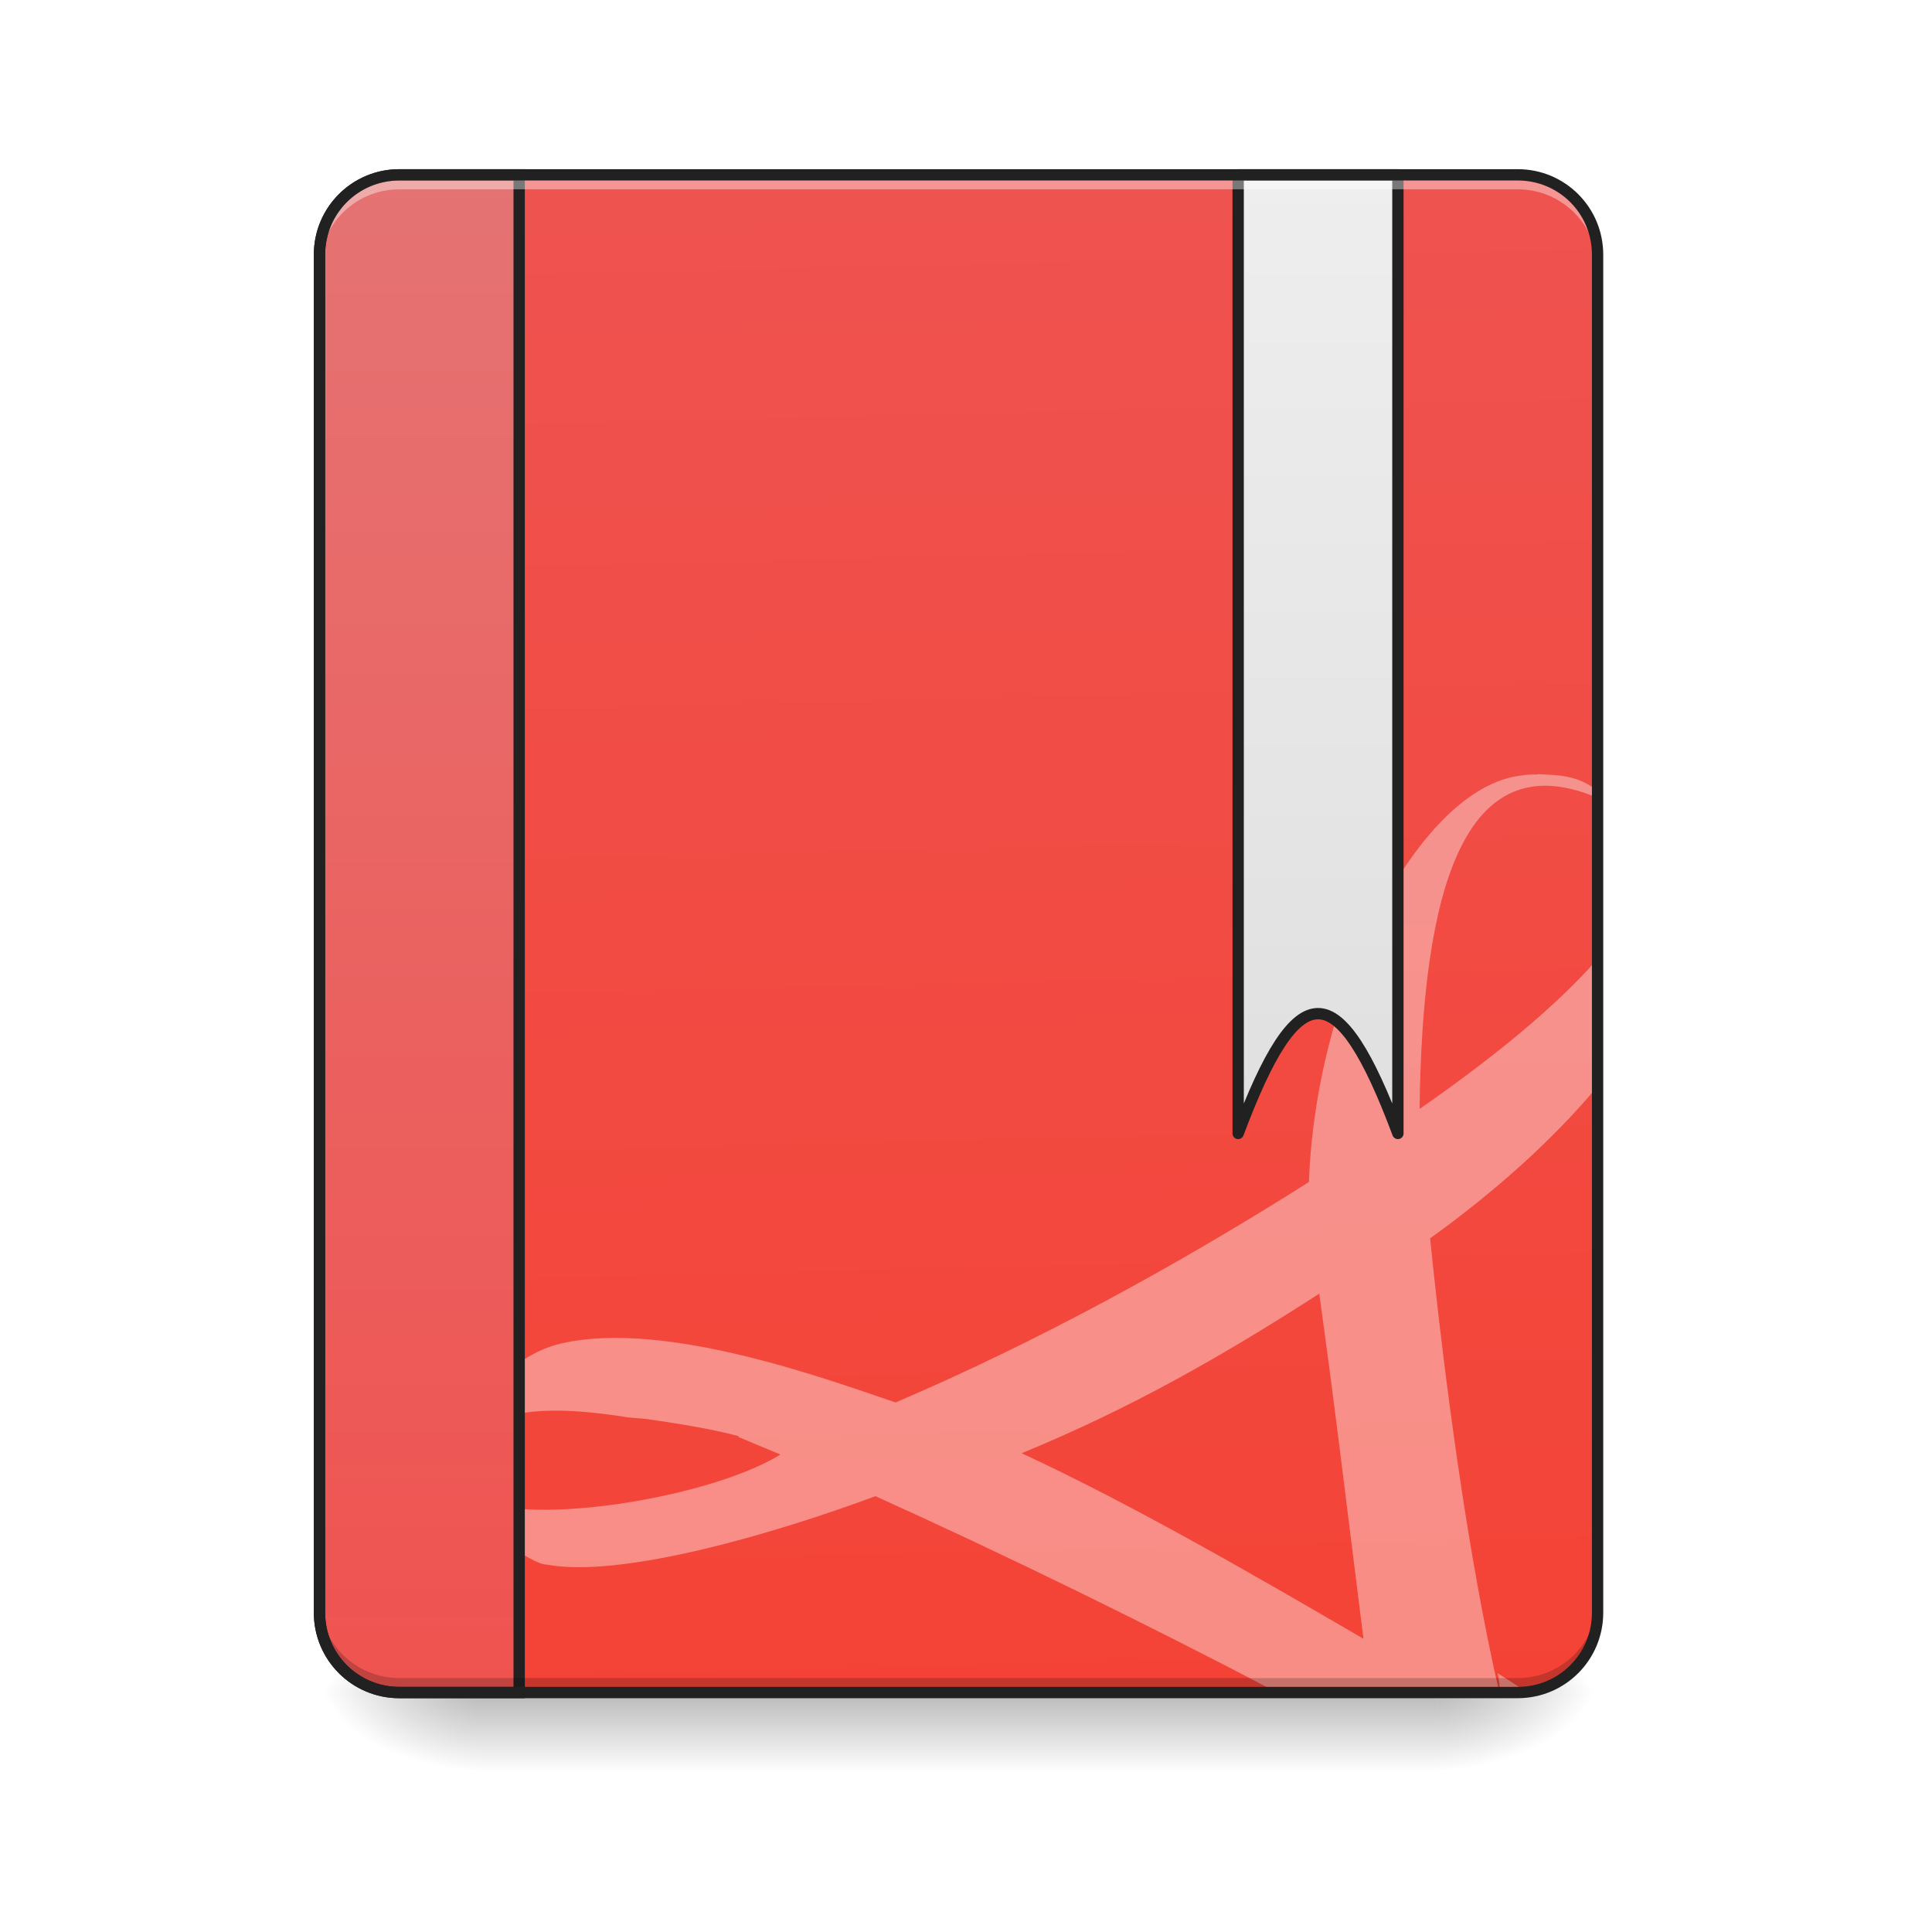
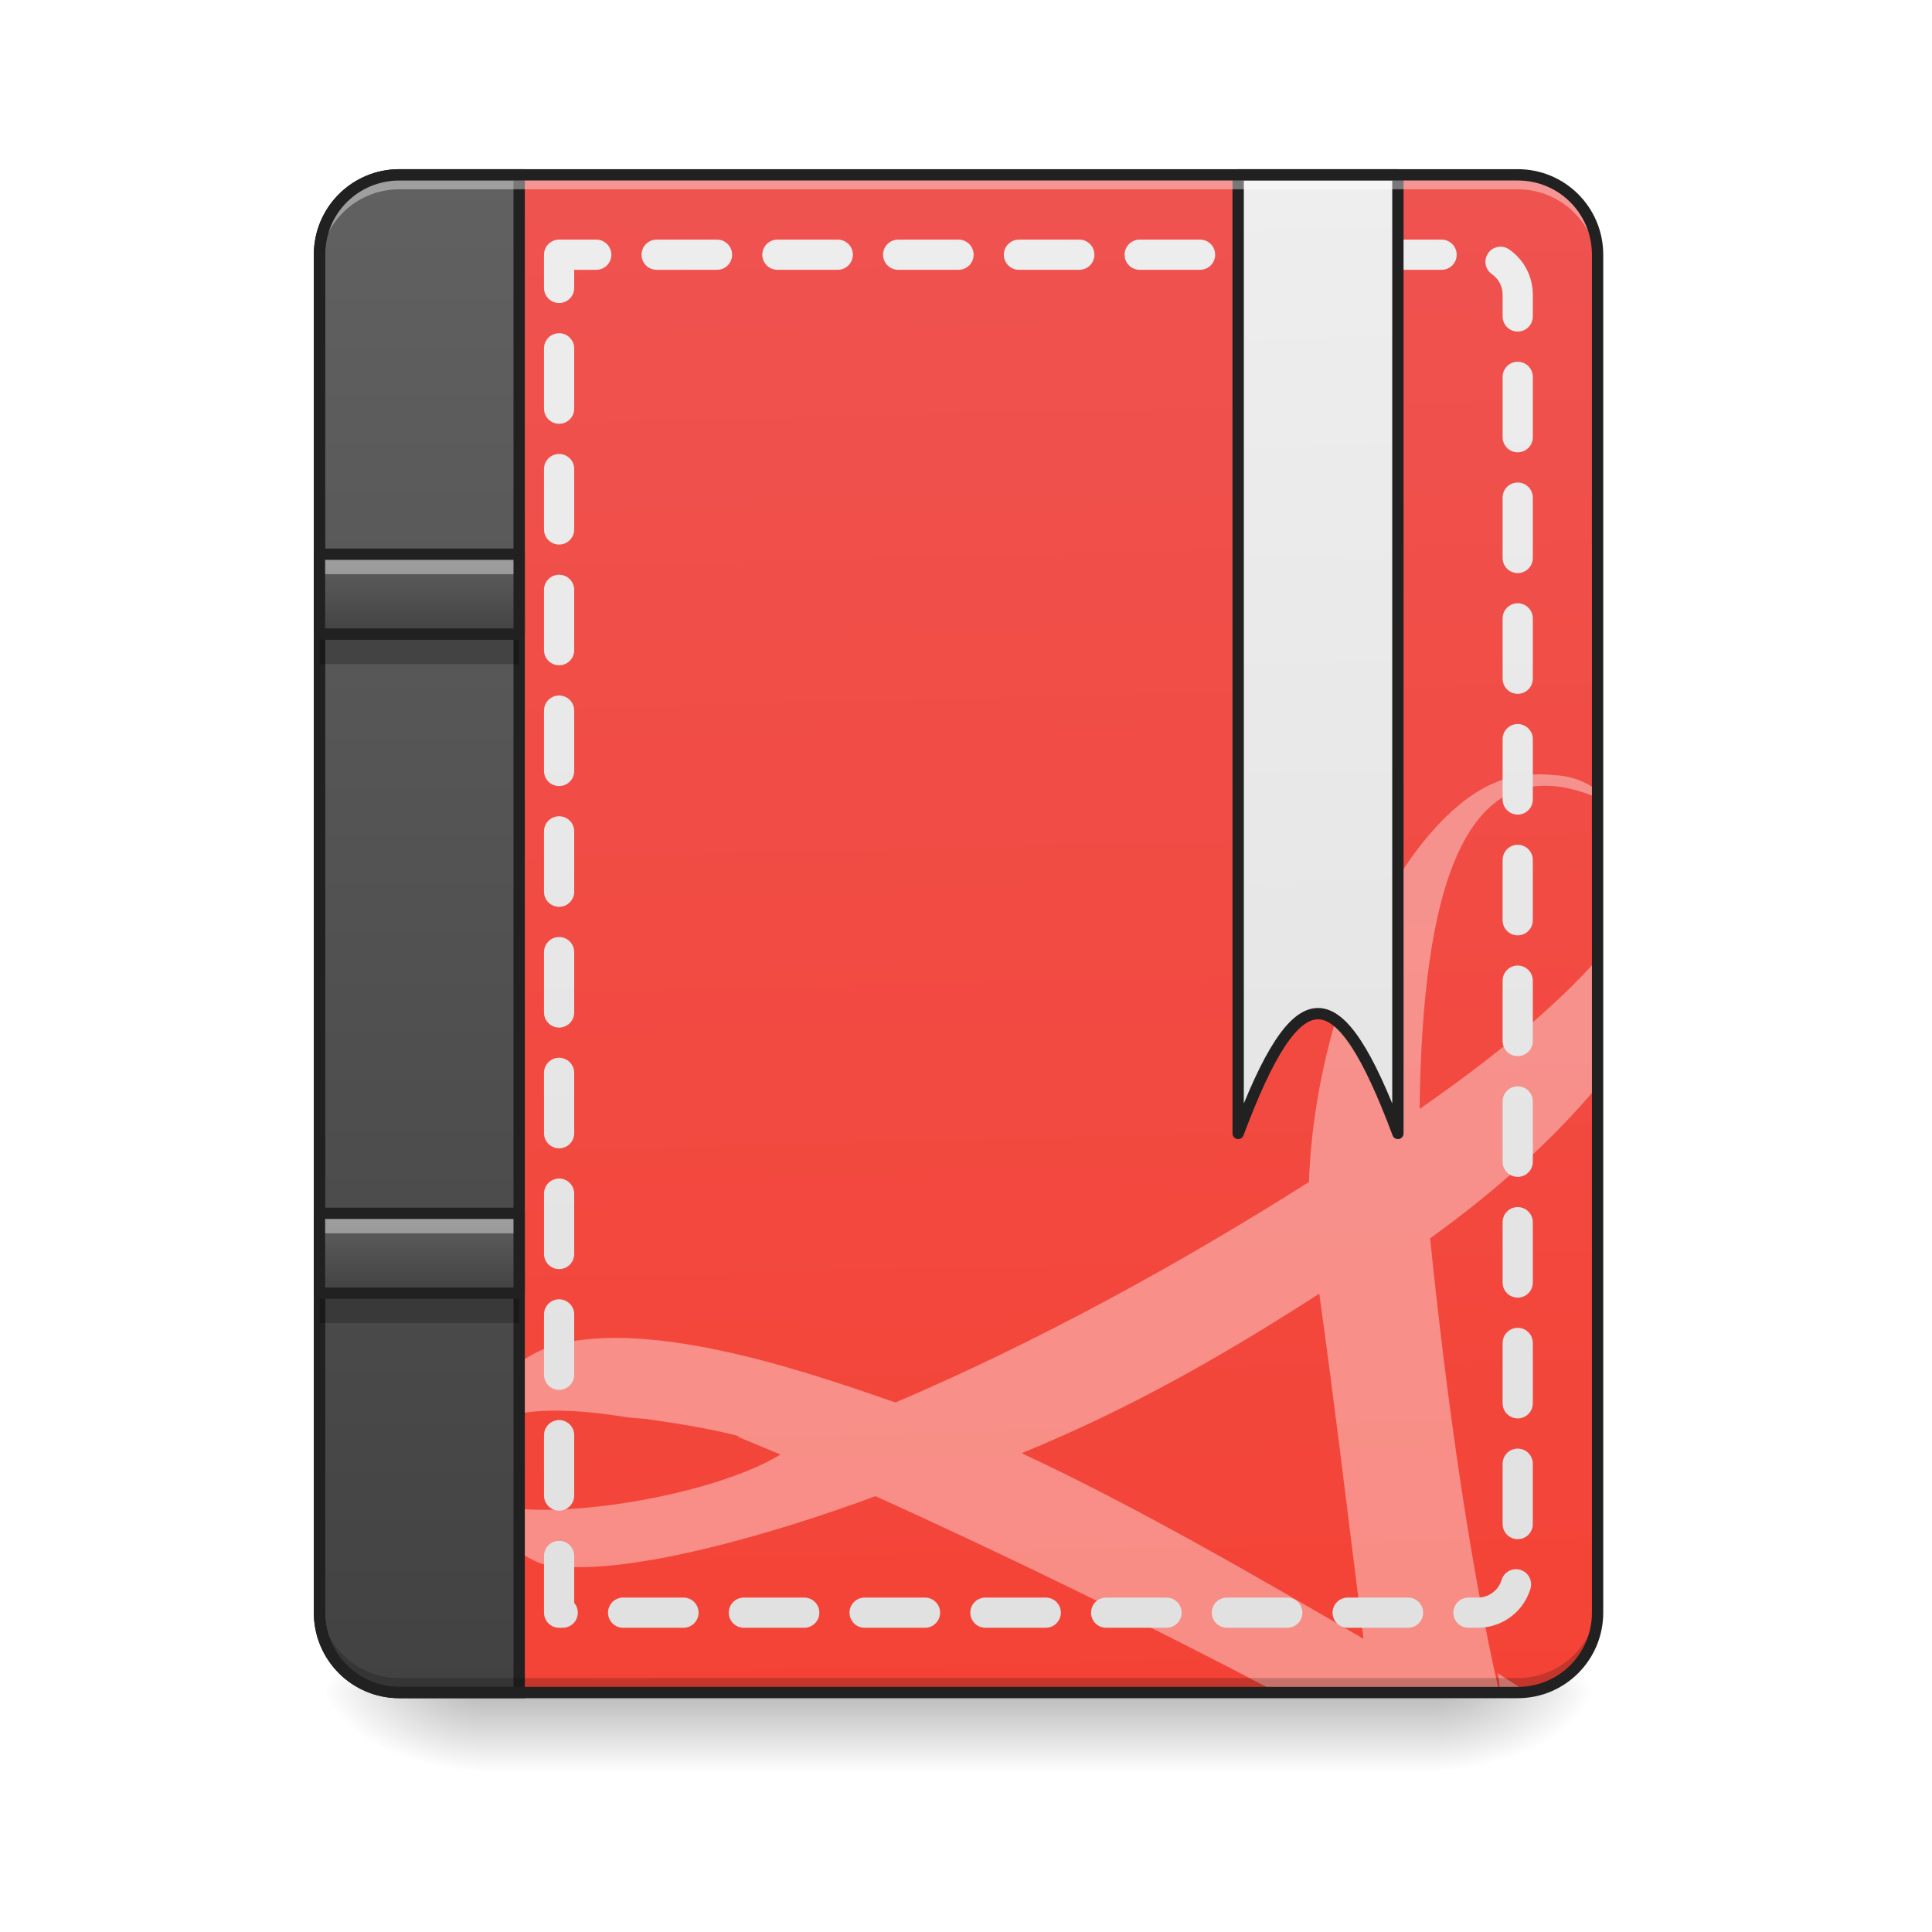
- <svg xmlns="http://www.w3.org/2000/svg" width="48pt" height="48pt" viewBox="0 0 48 48" version="1.1">
+ <svg xmlns="http://www.w3.org/2000/svg" width="48px" height="48px" viewBox="0 0 48 48" version="1.1">
  <defs>
    <linearGradient id="linear0" gradientUnits="userSpaceOnUse" x1="254" y1="233.5" x2="254" y2="254.667" gradientTransform="matrix(0.093759,0,0,0.093759,-0.00000572259,20.15818)">
      <stop offset="0" style="stop-color:rgb(0%,0%,0%);stop-opacity:0.275;" />
      <stop offset="1" style="stop-color:rgb(0%,0%,0%);stop-opacity:0;" />
    </linearGradient>
    <radialGradient id="radial0" gradientUnits="userSpaceOnUse" cx="450.909" cy="189.579" fx="450.909" fy="189.579" r="21.167" gradientTransform="matrix(0.000000261256,-0.117199,-0.210958,-0.000000152308,75.21913,95.393)">
      <stop offset="0" style="stop-color:rgb(0%,0%,0%);stop-opacity:0.314;" />
      <stop offset="0.222" style="stop-color:rgb(0%,0%,0%);stop-opacity:0.275;" />
      <stop offset="1" style="stop-color:rgb(0%,0%,0%);stop-opacity:0;" />
    </radialGradient>
    <radialGradient id="radial1" gradientUnits="userSpaceOnUse" cx="450.909" cy="189.579" fx="450.909" fy="189.579" r="21.167" gradientTransform="matrix(-0.000000261256,0.117199,0.210958,0.000000152308,-27.58957,-11.29122)">
      <stop offset="0" style="stop-color:rgb(0%,0%,0%);stop-opacity:0.314;" />
      <stop offset="0.222" style="stop-color:rgb(0%,0%,0%);stop-opacity:0.275;" />
      <stop offset="1" style="stop-color:rgb(0%,0%,0%);stop-opacity:0;" />
    </radialGradient>
    <radialGradient id="radial2" gradientUnits="userSpaceOnUse" cx="450.909" cy="189.579" fx="450.909" fy="189.579" r="21.167" gradientTransform="matrix(-0.000000261256,-0.117199,0.210958,-0.000000152308,-27.58957,95.393)">
      <stop offset="0" style="stop-color:rgb(0%,0%,0%);stop-opacity:0.314;" />
      <stop offset="0.222" style="stop-color:rgb(0%,0%,0%);stop-opacity:0.275;" />
      <stop offset="1" style="stop-color:rgb(0%,0%,0%);stop-opacity:0;" />
    </radialGradient>
    <radialGradient id="radial3" gradientUnits="userSpaceOnUse" cx="450.909" cy="189.579" fx="450.909" fy="189.579" r="21.167" gradientTransform="matrix(0.000000261256,0.117199,-0.210958,0.000000152308,75.21913,-11.29122)">
      <stop offset="0" style="stop-color:rgb(0%,0%,0%);stop-opacity:0.314;" />
      <stop offset="0.222" style="stop-color:rgb(0%,0%,0%);stop-opacity:0.275;" />
      <stop offset="1" style="stop-color:rgb(0%,0%,0%);stop-opacity:0;" />
    </radialGradient>
    <linearGradient id="linear1" gradientUnits="userSpaceOnUse" x1="306.917" y1="-25.792" x2="305.955" y2="-141.415" gradientTransform="matrix(0.113024,0,0,0.326118,-8.78102,50.46202)">
      <stop offset="0" style="stop-color:rgb(95.686%,26.275%,21.176%);stop-opacity:1;" />
      <stop offset="1" style="stop-color:rgb(93.725%,32.549%,31.373%);stop-opacity:1;" />
    </linearGradient>
-     <linearGradient id="linear2" gradientUnits="userSpaceOnUse" x1="165.485" y1="-25.792" x2="165.485" y2="-141.415" gradientTransform="matrix(4.556143,0,0,13.14618,-353.9727,2034.18)">
-       <stop offset="0" style="stop-color:rgb(93.725%,32.549%,31.373%);stop-opacity:1;" />
-       <stop offset="1" style="stop-color:rgb(89.804%,45.098%,45.098%);stop-opacity:1;" />
-     </linearGradient>
-     <linearGradient id="linear3" gradientUnits="userSpaceOnUse" x1="840" y1="1115.117" x2="840" y2="175.117" gradientTransform="matrix(0.264583,0,0,0.264583,127,-214.9998)">
+     <linearGradient id="linear2" gradientUnits="userSpaceOnUse" x1="1040" y1="1695.118" x2="1040" y2="175.118" gradientTransform="matrix(0.264583,0,0,0.264583,-0.0000123333,-214.9998)">
      <stop offset="0" style="stop-color:rgb(87.843%,87.843%,87.843%);stop-opacity:1;" />
      <stop offset="1" style="stop-color:rgb(93.333%,93.333%,93.333%);stop-opacity:1;" />
+     </linearGradient>
+     <linearGradient id="linear3" gradientUnits="userSpaceOnUse" x1="165.485" y1="-25.792" x2="165.485" y2="-141.415" gradientTransform="matrix(4.556143,0,0,13.14618,-353.9727,2034.18)">
+       <stop offset="0" style="stop-color:rgb(25.882%,25.882%,25.882%);stop-opacity:1;" />
+       <stop offset="1" style="stop-color:rgb(38.039%,38.039%,38.039%);stop-opacity:1;" />
+     </linearGradient>
+     <linearGradient id="linear4" gradientUnits="userSpaceOnUse" x1="880" y1="1695.117" x2="840" y2="175.117" gradientTransform="matrix(0.264583,0,0,0.264583,127,-214.9998)">
+       <stop offset="0" style="stop-color:rgb(87.843%,87.843%,87.843%);stop-opacity:1;" />
+       <stop offset="1" style="stop-color:rgb(93.333%,93.333%,93.333%);stop-opacity:1;" />
+     </linearGradient>
+     <linearGradient id="linear5" gradientUnits="userSpaceOnUse" x1="105.833" y1="0.667" x2="105.833" y2="-20.5" gradientTransform="matrix(0.093759,0,0,0.093759,-0.00000125012,15.69293)">
+       <stop offset="0" style="stop-color:rgb(25.882%,25.882%,25.882%);stop-opacity:1;" />
+       <stop offset="1" style="stop-color:rgb(38.039%,38.039%,38.039%);stop-opacity:1;" />
+     </linearGradient>
+     <linearGradient id="linear6" gradientUnits="userSpaceOnUse" x1="105.833" y1="0.667" x2="105.833" y2="-20.5" gradientTransform="matrix(0.093759,0,0,0.093759,-0.00000125012,32.06558)">
+       <stop offset="0" style="stop-color:rgb(25.882%,25.882%,25.882%);stop-opacity:1;" />
+       <stop offset="1" style="stop-color:rgb(38.039%,38.039%,38.039%);stop-opacity:1;" />
    </linearGradient>
  </defs>
  <g id="surface1">
    <path style=" stroke:none;fill-rule:nonzero;fill:url(#linear0);" d="M 11.906 42.051 L 35.723 42.051 L 35.723 44.035 L 11.906 44.035 Z M 11.906 42.051 " />
    <path style=" stroke:none;fill-rule:nonzero;fill:url(#radial0);" d="M 35.723 42.051 L 39.691 42.051 L 39.691 40.066 L 35.723 40.066 Z M 35.723 42.051 " />
    <path style=" stroke:none;fill-rule:nonzero;fill:url(#radial1);" d="M 11.906 42.051 L 7.938 42.051 L 7.938 44.035 L 11.906 44.035 Z M 11.906 42.051 " />
    <path style=" stroke:none;fill-rule:nonzero;fill:url(#radial2);" d="M 11.906 42.051 L 7.938 42.051 L 7.938 40.066 L 11.906 40.066 Z M 11.906 42.051 " />
    <path style=" stroke:none;fill-rule:nonzero;fill:url(#radial3);" d="M 35.723 42.051 L 39.691 42.051 L 39.691 44.035 L 35.723 44.035 Z M 35.723 42.051 " />
    <path style=" stroke:none;fill-rule:nonzero;fill:url(#linear1);" d="M 9.922 4.344 L 37.707 4.344 C 38.805 4.344 39.691 5.234 39.691 6.328 L 39.691 40.066 C 39.691 41.164 38.805 42.051 37.707 42.051 L 9.922 42.051 C 8.828 42.051 7.938 41.164 7.938 40.066 L 7.938 6.328 C 7.938 5.234 8.828 4.344 9.922 4.344 Z M 9.922 4.344 " />
    <path style=" stroke:none;fill-rule:nonzero;fill:rgb(100%,100%,100%);fill-opacity:0.392;" d="M 38.211 19.234 L 38.211 19.242 C 38.07 19.242 37.922 19.242 37.785 19.27 C 35.293 19.555 32.695 24.484 32.52 29.367 C 29.238 31.445 25.734 33.355 22.25 34.844 C 20.527 34.258 16.539 32.797 13.973 33.371 C 12.348 33.727 11.172 35.609 11.441 36.895 C 11.418 36.848 11.406 36.793 11.402 36.738 C 11.406 36.859 11.441 36.984 11.5 37.113 C 11.512 37.137 11.52 37.16 11.531 37.188 C 11.527 37.18 11.527 37.172 11.527 37.164 C 11.938 37.977 13.227 38.871 13.574 38.871 C 15.469 39.227 19.367 38.059 21.75 37.172 C 24.902 38.594 28.574 40.387 31.734 42.051 L 37.25 42.051 C 36.477 38.695 35.898 34.371 35.531 30.766 C 37.195 29.57 38.621 28.273 39.691 26.988 L 39.691 23.824 C 38.684 24.977 37.137 26.254 35.27 27.551 C 35.332 22.152 36.359 18.441 39.648 19.805 C 39.66 19.812 39.676 19.82 39.691 19.824 L 39.691 19.621 C 39.664 19.609 39.637 19.598 39.605 19.582 C 39.102 19.234 38.641 19.262 38.211 19.234 Z M 32.777 32.141 C 33.23 35.438 33.32 36.316 33.875 40.715 C 31.234 39.176 28.156 37.391 25.383 36.105 C 28.082 34.996 30.344 33.707 32.777 32.141 Z M 13.754 35.047 C 14.352 35.043 14.996 35.117 15.605 35.215 C 15.734 35.227 15.906 35.242 16.055 35.254 C 17.129 35.406 17.84 35.543 18.348 35.68 L 18.348 35.703 C 18.68 35.84 19.027 35.984 19.391 36.137 C 17.453 37.328 12.277 38.059 11.5 36.996 C 11.285 35.473 12.391 35.059 13.754 35.047 Z M 37.207 41.57 C 37.246 41.723 37.262 41.883 37.262 42.051 L 37.707 42.051 C 37.781 42.051 37.855 42.047 37.926 42.039 C 37.691 41.879 37.453 41.723 37.207 41.57 Z M 37.207 41.57 " />
-     <path style="fill-rule:nonzero;fill:url(#linear2);stroke-width:11.339;stroke-linecap:round;stroke-linejoin:miter;stroke:rgb(12.941%,12.941%,12.941%);stroke-opacity:1;stroke-miterlimit:4;" d="M 399.962 175.101 C 355.714 175.101 319.969 210.846 319.969 255.094 L 319.969 1615.121 C 319.969 1659.369 355.714 1695.114 399.962 1695.114 L 519.95 1695.114 L 519.95 175.101 Z M 399.962 175.101 " transform="matrix(0.0248071,0,0,0.0248071,0,0)" />
+     <path style="fill:none;stroke-width:8;stroke-linecap:round;stroke-linejoin:round;stroke:url(#linear2);stroke-dasharray:16,16;stroke-dashoffset:7.2;stroke-miterlimit:4;" d="M 148.153 -147.506 L 148.153 212.334 L 391.588 212.334 C 397.462 212.334 402.17 207.626 402.17 201.752 L 402.17 -136.924 C 402.17 -142.799 397.462 -147.506 391.588 -147.506 Z M 148.153 -147.506 " transform="matrix(0.093759,0,0,0.093759,0,20.15817)" />
+     <path style="fill-rule:nonzero;fill:url(#linear3);stroke-width:11.339;stroke-linecap:round;stroke-linejoin:miter;stroke:rgb(12.941%,12.941%,12.941%);stroke-opacity:1;stroke-miterlimit:4;" d="M 399.962 175.101 C 355.714 175.101 319.969 210.846 319.969 255.094 L 319.969 1615.121 C 319.969 1659.369 355.714 1695.114 399.962 1695.114 L 519.95 1695.114 L 519.95 175.101 Z M 399.962 175.101 " transform="matrix(0.0248071,0,0,0.0248071,0,0)" />
    <path style=" stroke:none;fill-rule:nonzero;fill:rgb(0%,0%,0%);fill-opacity:0.196;" d="M 9.922 41.938 C 8.824 41.938 7.938 41.055 7.938 39.953 L 7.938 39.707 C 7.938 40.805 8.824 41.691 9.922 41.691 L 37.707 41.691 C 38.805 41.691 39.691 40.805 39.691 39.707 L 39.691 39.953 C 39.691 41.055 38.805 41.938 37.707 41.938 Z M 9.922 41.938 " />
-     <path style="fill-rule:nonzero;fill:url(#linear3);stroke-width:3;stroke-linecap:round;stroke-linejoin:round;stroke:rgb(12.941%,12.941%,12.941%);stroke-opacity:1;stroke-miterlimit:4;" d="M 328.094 -168.671 L 328.094 85.346 C 343.967 43.017 354.549 43.017 370.423 85.346 L 370.423 -168.671 Z M 328.094 -168.671 " transform="matrix(0.093759,0,0,0.093759,0,20.15817)" />
+     <path style="fill-rule:nonzero;fill:url(#linear4);stroke-width:3;stroke-linecap:round;stroke-linejoin:round;stroke:rgb(12.941%,12.941%,12.941%);stroke-opacity:1;stroke-miterlimit:4;" d="M 328.094 -168.671 L 328.094 85.346 C 343.967 43.017 354.549 43.017 370.423 85.346 L 370.423 -168.671 Z M 328.094 -168.671 " transform="matrix(0.093759,0,0,0.093759,0,20.15817)" />
    <path style=" stroke:none;fill-rule:nonzero;fill:rgb(100%,100%,100%);fill-opacity:0.392;" d="M 9.922 4.457 C 8.824 4.457 7.938 5.34 7.938 6.441 L 7.938 6.688 C 7.938 5.59 8.824 4.703 9.922 4.703 L 37.707 4.703 C 38.805 4.703 39.691 5.59 39.691 6.688 L 39.691 6.441 C 39.691 5.34 38.805 4.457 37.707 4.457 Z M 9.922 4.457 " />
    <path style=" stroke:none;fill-rule:nonzero;fill:rgb(12.941%,12.941%,12.941%);fill-opacity:1;" d="M 9.922 4.203 C 8.746 4.203 7.797 5.152 7.797 6.328 L 7.797 40.066 C 7.797 41.242 8.746 42.191 9.922 42.191 L 37.707 42.191 C 38.883 42.191 39.832 41.242 39.832 40.066 L 39.832 6.328 C 39.832 5.152 38.883 4.203 37.707 4.203 Z M 9.922 4.484 L 37.707 4.484 C 38.73 4.484 39.551 5.305 39.551 6.328 L 39.551 40.066 C 39.551 41.09 38.73 41.91 37.707 41.91 L 9.922 41.91 C 8.898 41.91 8.078 41.09 8.078 40.066 L 8.078 6.328 C 8.078 5.305 8.898 4.484 9.922 4.484 Z M 9.922 4.484 " />
+     <path style=" stroke:none;fill-rule:nonzero;fill:url(#linear5);" d="M 7.938 13.77 L 12.898 13.77 L 12.898 15.754 L 7.938 15.754 Z M 7.938 13.77 " />
+     <path style=" stroke:none;fill-rule:nonzero;fill:rgb(0%,0%,0%);fill-opacity:0.235;" d="M 7.938 15.754 L 7.938 16.5 L 12.898 16.5 L 12.898 15.754 Z M 7.938 15.754 " />
+     <path style=" stroke:none;fill-rule:nonzero;fill:rgb(100%,100%,100%);fill-opacity:0.392;" d="M 7.938 13.77 L 7.938 14.266 L 12.898 14.266 L 12.898 13.77 Z M 7.938 13.77 " />
+     <path style="fill:none;stroke-width:3;stroke-linecap:round;stroke-linejoin:round;stroke:rgb(12.941%,12.941%,12.941%);stroke-opacity:1;stroke-miterlimit:4;" d="M 84.659 -20.514 L 137.57 -20.514 L 137.57 0.65 L 84.659 0.65 Z M 84.659 -20.514 " transform="matrix(0.093759,0,0,0.093759,-0.00000125012,15.69293)" />
+     <path style=" stroke:none;fill-rule:nonzero;fill:url(#linear6);" d="M 7.938 30.145 L 12.898 30.145 L 12.898 32.129 L 7.938 32.129 Z M 7.938 30.145 " />
+     <path style=" stroke:none;fill-rule:nonzero;fill:rgb(0%,0%,0%);fill-opacity:0.235;" d="M 7.938 32.129 L 7.938 32.871 L 12.898 32.871 L 12.898 32.129 Z M 7.938 32.129 " />
+     <path style=" stroke:none;fill-rule:nonzero;fill:rgb(100%,100%,100%);fill-opacity:0.392;" d="M 7.938 30.145 L 7.938 30.641 L 12.898 30.641 L 12.898 30.145 Z M 7.938 30.145 " />
+     <path style="fill:none;stroke-width:3;stroke-linecap:round;stroke-linejoin:round;stroke:rgb(12.941%,12.941%,12.941%);stroke-opacity:1;stroke-miterlimit:4;" d="M 84.659 -20.489 L 137.57 -20.489 L 137.57 0.675 L 84.659 0.675 Z M 84.659 -20.489 " transform="matrix(0.093759,0,0,0.093759,-0.00000125012,32.06558)" />
  </g>
</svg>
